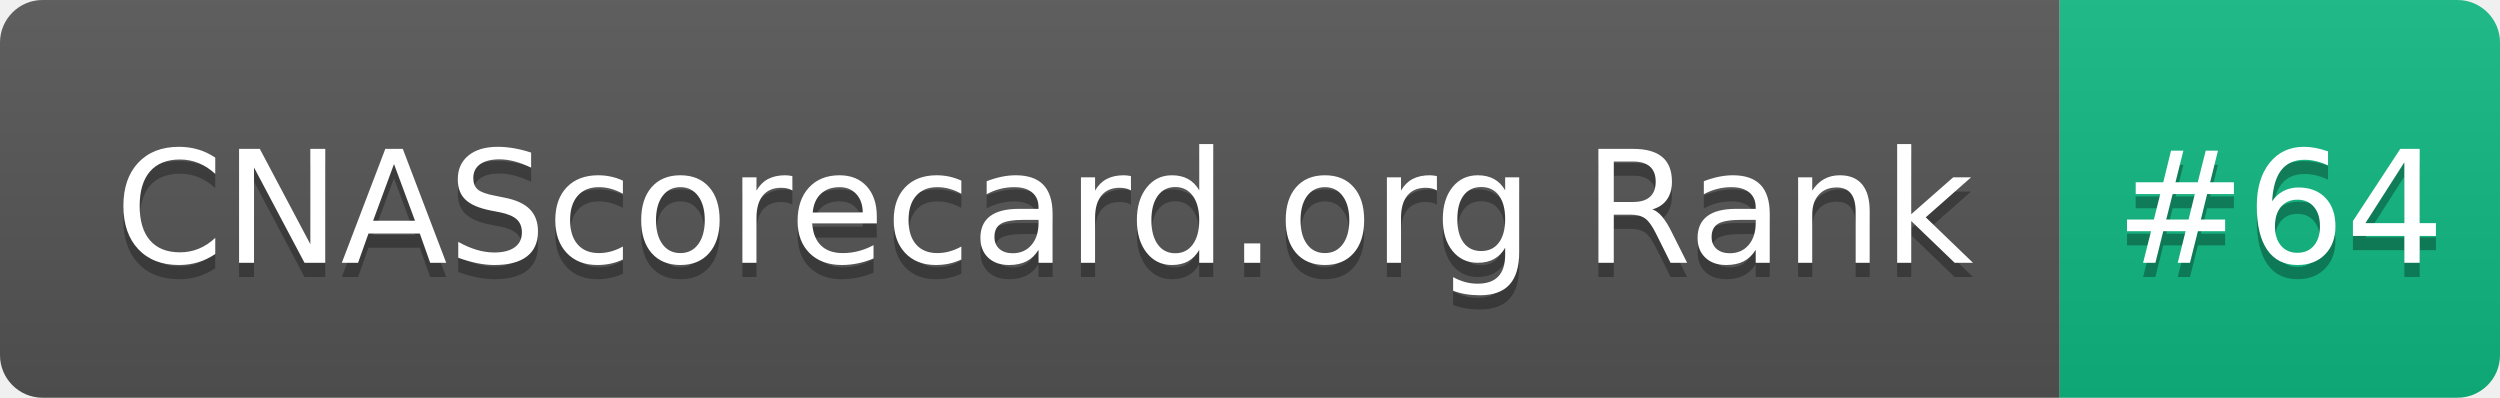
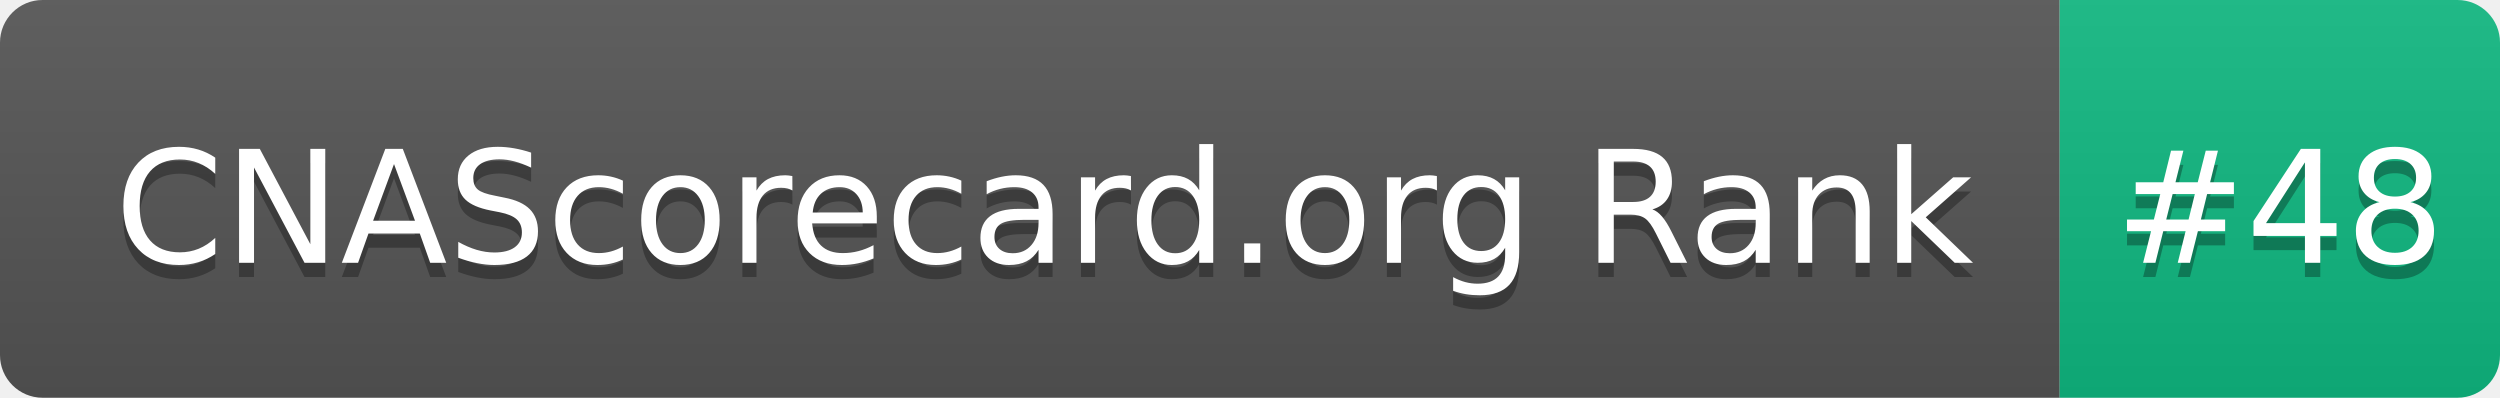
- <svg xmlns="http://www.w3.org/2000/svg" width="176" height="28" role="img" aria-label="CNAScorecard.org Rank: #64">
+ <svg xmlns="http://www.w3.org/2000/svg" width="176" height="28" role="img" aria-label="CNAScorecard.org Rank: #48">
  <linearGradient id="s" x2="0" y2="100%">
    <stop offset="0" stop-color="#bbb" stop-opacity=".1" />
    <stop offset="1" stop-opacity=".1" />
  </linearGradient>
  <clipPath id="r">
    <rect width="176" height="28" rx="3" fill="#fff" />
  </clipPath>
  <g clip-path="url(#r)">
    <rect width="145" height="28" fill="#555" />
    <rect x="145" width="31" height="28" fill="#10B981" />
    <rect width="176" height="28" fill="url(#s)" />
  </g>
  <g fill="#fff" text-anchor="middle" font-family="Verdana,Geneva,DejaVu Sans,sans-serif" text-rendering="geometricPrecision" font-size="110">
    <text aria-hidden="true" x="735" y="195" fill="#010101" fill-opacity=".3" transform="scale(.1)" textLength="1350">CNAScorecard.org Rank</text>
    <text x="735" y="185" transform="scale(.1)" fill="#fff" textLength="1350">CNAScorecard.org Rank</text>
-     <text aria-hidden="true" x="1605" y="195" fill="#010101" fill-opacity=".3" transform="scale(.1)" textLength="210">#64</text>
-     <text x="1605" y="185" transform="scale(.1)" fill="#fff" textLength="210">#64</text>
+     <text aria-hidden="true" x="1605" y="195" fill="#010101" fill-opacity=".3" transform="scale(.1)" textLength="210">#48</text>
+     <text x="1605" y="185" transform="scale(.1)" fill="#fff" textLength="210">#48</text>
  </g>
</svg>
